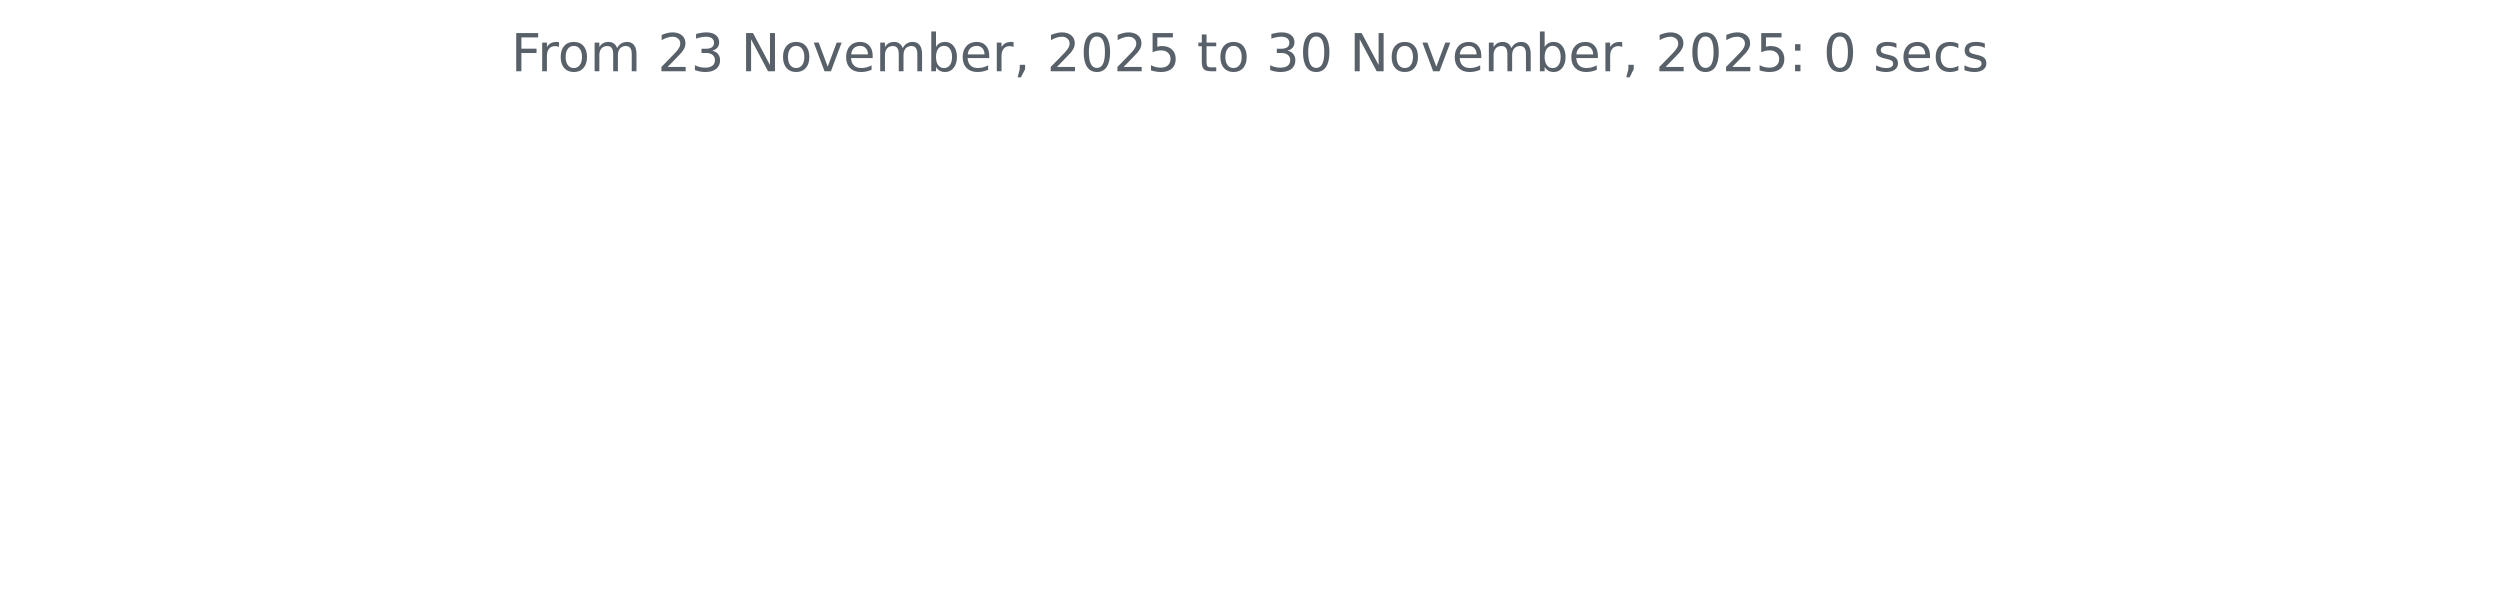
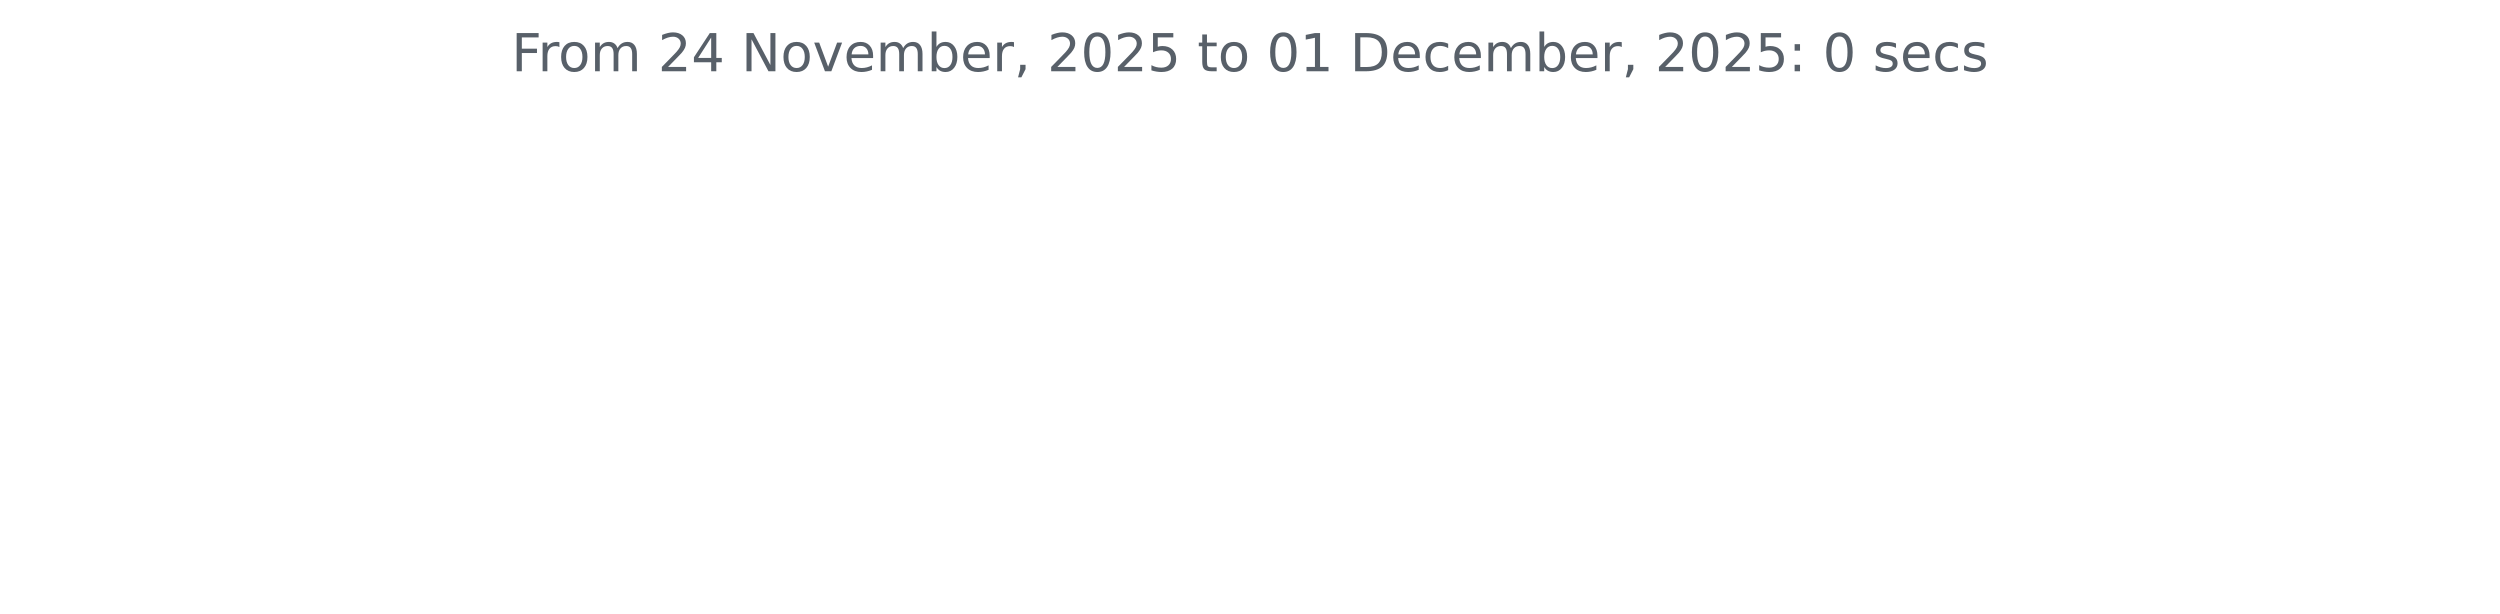
<svg xmlns="http://www.w3.org/2000/svg" xmlns:xlink="http://www.w3.org/1999/xlink" width="572.4pt" height="140.398pt" viewBox="0 0 572.4 140.398" version="1.1">
  <defs>
    <style type="text/css">*{stroke-linejoin: round; stroke-linecap: butt}</style>
  </defs>
  <g id="figure_1">
    <g id="patch_1">
      <path d="M 0 140.398  L 572.4 140.398  L 572.4 0  L 0 0  L 0 140.398  z " style="fill: none" />
    </g>
    <g id="axes_1">
      <g id="matplotlib.axis_1" />
      <g id="matplotlib.axis_2" />
      <g id="text_1">
-         <g style="fill: #586069" transform="translate(117.0169 16.31812) scale(0.12 -0.12)">
+         <g style="fill: #586069" transform="translate(117.1172 16.31812) scale(0.12 -0.12)">
          <defs>
            <path id="DejaVuSans-46" d="M 628 4666  L 3309 4666  L 3309 4134  L 1259 4134  L 1259 2759  L 3109 2759  L 3109 2228  L 1259 2228  L 1259 0  L 628 0  L 628 4666  z " transform="scale(0.015625)" />
            <path id="DejaVuSans-72" d="M 2631 2963  Q 2534 3019 2420 3045  Q 2306 3072 2169 3072  Q 1681 3072 1420 2755  Q 1159 2438 1159 1844  L 1159 0  L 581 0  L 581 3500  L 1159 3500  L 1159 2956  Q 1341 3275 1631 3429  Q 1922 3584 2338 3584  Q 2397 3584 2469 3576  Q 2541 3569 2628 3553  L 2631 2963  z " transform="scale(0.015625)" />
            <path id="DejaVuSans-6f" d="M 1959 3097  Q 1497 3097 1228 2736  Q 959 2375 959 1747  Q 959 1119 1226 758  Q 1494 397 1959 397  Q 2419 397 2687 759  Q 2956 1122 2956 1747  Q 2956 2369 2687 2733  Q 2419 3097 1959 3097  z M 1959 3584  Q 2709 3584 3137 3096  Q 3566 2609 3566 1747  Q 3566 888 3137 398  Q 2709 -91 1959 -91  Q 1206 -91 779 398  Q 353 888 353 1747  Q 353 2609 779 3096  Q 1206 3584 1959 3584  z " transform="scale(0.015625)" />
            <path id="DejaVuSans-6d" d="M 3328 2828  Q 3544 3216 3844 3400  Q 4144 3584 4550 3584  Q 5097 3584 5394 3201  Q 5691 2819 5691 2113  L 5691 0  L 5113 0  L 5113 2094  Q 5113 2597 4934 2840  Q 4756 3084 4391 3084  Q 3944 3084 3684 2787  Q 3425 2491 3425 1978  L 3425 0  L 2847 0  L 2847 2094  Q 2847 2600 2669 2842  Q 2491 3084 2119 3084  Q 1678 3084 1418 2786  Q 1159 2488 1159 1978  L 1159 0  L 581 0  L 581 3500  L 1159 3500  L 1159 2956  Q 1356 3278 1631 3431  Q 1906 3584 2284 3584  Q 2666 3584 2933 3390  Q 3200 3197 3328 2828  z " transform="scale(0.015625)" />
            <path id="DejaVuSans-20" transform="scale(0.015625)" />
            <path id="DejaVuSans-32" d="M 1228 531  L 3431 531  L 3431 0  L 469 0  L 469 531  Q 828 903 1448 1529  Q 2069 2156 2228 2338  Q 2531 2678 2651 2914  Q 2772 3150 2772 3378  Q 2772 3750 2511 3984  Q 2250 4219 1831 4219  Q 1534 4219 1204 4116  Q 875 4013 500 3803  L 500 4441  Q 881 4594 1212 4672  Q 1544 4750 1819 4750  Q 2544 4750 2975 4387  Q 3406 4025 3406 3419  Q 3406 3131 3298 2873  Q 3191 2616 2906 2266  Q 2828 2175 2409 1742  Q 1991 1309 1228 531  z " transform="scale(0.015625)" />
-             <path id="DejaVuSans-33" d="M 2597 2516  Q 3050 2419 3304 2112  Q 3559 1806 3559 1356  Q 3559 666 3084 287  Q 2609 -91 1734 -91  Q 1441 -91 1130 -33  Q 819 25 488 141  L 488 750  Q 750 597 1062 519  Q 1375 441 1716 441  Q 2309 441 2620 675  Q 2931 909 2931 1356  Q 2931 1769 2642 2001  Q 2353 2234 1838 2234  L 1294 2234  L 1294 2753  L 1863 2753  Q 2328 2753 2575 2939  Q 2822 3125 2822 3475  Q 2822 3834 2567 4026  Q 2313 4219 1838 4219  Q 1578 4219 1281 4162  Q 984 4106 628 3988  L 628 4550  Q 988 4650 1302 4700  Q 1616 4750 1894 4750  Q 2613 4750 3031 4423  Q 3450 4097 3450 3541  Q 3450 3153 3228 2886  Q 3006 2619 2597 2516  z " transform="scale(0.015625)" />
+             <path id="DejaVuSans-34" d="M 2419 4116  L 825 1625  L 2419 1625  L 2419 4116  z M 2253 4666  L 3047 4666  L 3047 1625  L 3713 1625  L 3713 1100  L 3047 1100  L 3047 0  L 2419 0  L 2419 1100  L 313 1100  L 313 1709  L 2253 4666  z " transform="scale(0.015625)" />
            <path id="DejaVuSans-4e" d="M 628 4666  L 1478 4666  L 3547 763  L 3547 4666  L 4159 4666  L 4159 0  L 3309 0  L 1241 3903  L 1241 0  L 628 0  L 628 4666  z " transform="scale(0.015625)" />
            <path id="DejaVuSans-76" d="M 191 3500  L 800 3500  L 1894 563  L 2988 3500  L 3597 3500  L 2284 0  L 1503 0  L 191 3500  z " transform="scale(0.015625)" />
            <path id="DejaVuSans-65" d="M 3597 1894  L 3597 1613  L 953 1613  Q 991 1019 1311 708  Q 1631 397 2203 397  Q 2534 397 2845 478  Q 3156 559 3463 722  L 3463 178  Q 3153 47 2828 -22  Q 2503 -91 2169 -91  Q 1331 -91 842 396  Q 353 884 353 1716  Q 353 2575 817 3079  Q 1281 3584 2069 3584  Q 2775 3584 3186 3129  Q 3597 2675 3597 1894  z M 3022 2063  Q 3016 2534 2758 2815  Q 2500 3097 2075 3097  Q 1594 3097 1305 2825  Q 1016 2553 972 2059  L 3022 2063  z " transform="scale(0.015625)" />
            <path id="DejaVuSans-62" d="M 3116 1747  Q 3116 2381 2855 2742  Q 2594 3103 2138 3103  Q 1681 3103 1420 2742  Q 1159 2381 1159 1747  Q 1159 1113 1420 752  Q 1681 391 2138 391  Q 2594 391 2855 752  Q 3116 1113 3116 1747  z M 1159 2969  Q 1341 3281 1617 3432  Q 1894 3584 2278 3584  Q 2916 3584 3314 3078  Q 3713 2572 3713 1747  Q 3713 922 3314 415  Q 2916 -91 2278 -91  Q 1894 -91 1617 61  Q 1341 213 1159 525  L 1159 0  L 581 0  L 581 4863  L 1159 4863  L 1159 2969  z " transform="scale(0.015625)" />
            <path id="DejaVuSans-2c" d="M 750 794  L 1409 794  L 1409 256  L 897 -744  L 494 -744  L 750 256  L 750 794  z " transform="scale(0.015625)" />
            <path id="DejaVuSans-30" d="M 2034 4250  Q 1547 4250 1301 3770  Q 1056 3291 1056 2328  Q 1056 1369 1301 889  Q 1547 409 2034 409  Q 2525 409 2770 889  Q 3016 1369 3016 2328  Q 3016 3291 2770 3770  Q 2525 4250 2034 4250  z M 2034 4750  Q 2819 4750 3233 4129  Q 3647 3509 3647 2328  Q 3647 1150 3233 529  Q 2819 -91 2034 -91  Q 1250 -91 836 529  Q 422 1150 422 2328  Q 422 3509 836 4129  Q 1250 4750 2034 4750  z " transform="scale(0.015625)" />
            <path id="DejaVuSans-35" d="M 691 4666  L 3169 4666  L 3169 4134  L 1269 4134  L 1269 2991  Q 1406 3038 1543 3061  Q 1681 3084 1819 3084  Q 2600 3084 3056 2656  Q 3513 2228 3513 1497  Q 3513 744 3044 326  Q 2575 -91 1722 -91  Q 1428 -91 1123 -41  Q 819 9 494 109  L 494 744  Q 775 591 1075 516  Q 1375 441 1709 441  Q 2250 441 2565 725  Q 2881 1009 2881 1497  Q 2881 1984 2565 2268  Q 2250 2553 1709 2553  Q 1456 2553 1204 2497  Q 953 2441 691 2322  L 691 4666  z " transform="scale(0.015625)" />
            <path id="DejaVuSans-74" d="M 1172 4494  L 1172 3500  L 2356 3500  L 2356 3053  L 1172 3053  L 1172 1153  Q 1172 725 1289 603  Q 1406 481 1766 481  L 2356 481  L 2356 0  L 1766 0  Q 1100 0 847 248  Q 594 497 594 1153  L 594 3053  L 172 3053  L 172 3500  L 594 3500  L 594 4494  L 1172 4494  z " transform="scale(0.015625)" />
+             <path id="DejaVuSans-31" d="M 794 531  L 1825 531  L 1825 4091  L 703 3866  L 703 4441  L 1819 4666  L 2450 4666  L 2450 531  L 3481 531  L 3481 0  L 794 0  L 794 531  z " transform="scale(0.015625)" />
+             <path id="DejaVuSans-44" d="M 1259 4147  L 1259 519  L 2022 519  Q 2988 519 3436 956  Q 3884 1394 3884 2338  Q 3884 3275 3436 3711  Q 2988 4147 2022 4147  L 1259 4147  z M 628 4666  L 1925 4666  Q 3281 4666 3915 4102  Q 4550 3538 4550 2338  Q 4550 1131 3912 565  Q 3275 0 1925 0  L 628 0  L 628 4666  z " transform="scale(0.015625)" />
+             <path id="DejaVuSans-63" d="M 3122 3366  L 3122 2828  Q 2878 2963 2633 3030  Q 2388 3097 2138 3097  Q 1578 3097 1268 2742  Q 959 2388 959 1747  Q 959 1106 1268 751  Q 1578 397 2138 397  Q 2388 397 2633 464  Q 2878 531 3122 666  L 3122 134  Q 2881 22 2623 -34  Q 2366 -91 2075 -91  Q 1284 -91 818 406  Q 353 903 353 1747  Q 353 2603 823 3093  Q 1294 3584 2113 3584  Q 2378 3584 2631 3529  Q 2884 3475 3122 3366  z " transform="scale(0.015625)" />
            <path id="DejaVuSans-3a" d="M 750 794  L 1409 794  L 1409 0  L 750 0  L 750 794  z M 750 3309  L 1409 3309  L 1409 2516  L 750 2516  L 750 3309  z " transform="scale(0.015625)" />
            <path id="DejaVuSans-73" d="M 2834 3397  L 2834 2853  Q 2591 2978 2328 3040  Q 2066 3103 1784 3103  Q 1356 3103 1142 2972  Q 928 2841 928 2578  Q 928 2378 1081 2264  Q 1234 2150 1697 2047  L 1894 2003  Q 2506 1872 2764 1633  Q 3022 1394 3022 966  Q 3022 478 2636 193  Q 2250 -91 1575 -91  Q 1294 -91 989 -36  Q 684 19 347 128  L 347 722  Q 666 556 975 473  Q 1284 391 1588 391  Q 1994 391 2212 530  Q 2431 669 2431 922  Q 2431 1156 2273 1281  Q 2116 1406 1581 1522  L 1381 1569  Q 847 1681 609 1914  Q 372 2147 372 2553  Q 372 3047 722 3315  Q 1072 3584 1716 3584  Q 2034 3584 2315 3537  Q 2597 3491 2834 3397  z " transform="scale(0.015625)" />
-             <path id="DejaVuSans-63" d="M 3122 3366  L 3122 2828  Q 2878 2963 2633 3030  Q 2388 3097 2138 3097  Q 1578 3097 1268 2742  Q 959 2388 959 1747  Q 959 1106 1268 751  Q 1578 397 2138 397  Q 2388 397 2633 464  Q 2878 531 3122 666  L 3122 134  Q 2881 22 2623 -34  Q 2366 -91 2075 -91  Q 1284 -91 818 406  Q 353 903 353 1747  Q 353 2603 823 3093  Q 1294 3584 2113 3584  Q 2378 3584 2631 3529  Q 2884 3475 3122 3366  z " transform="scale(0.015625)" />
          </defs>
          <use xlink:href="#DejaVuSans-46" />
          <use xlink:href="#DejaVuSans-72" x="50.27" />
          <use xlink:href="#DejaVuSans-6f" x="89.133" />
          <use xlink:href="#DejaVuSans-6d" x="150.314" />
          <use xlink:href="#DejaVuSans-20" x="247.727" />
          <use xlink:href="#DejaVuSans-32" x="279.514" />
-           <use xlink:href="#DejaVuSans-33" x="343.137" />
+           <use xlink:href="#DejaVuSans-34" x="343.137" />
          <use xlink:href="#DejaVuSans-20" x="406.76" />
          <use xlink:href="#DejaVuSans-4e" x="438.547" />
          <use xlink:href="#DejaVuSans-6f" x="513.352" />
          <use xlink:href="#DejaVuSans-76" x="574.533" />
          <use xlink:href="#DejaVuSans-65" x="633.713" />
          <use xlink:href="#DejaVuSans-6d" x="695.236" />
          <use xlink:href="#DejaVuSans-62" x="792.648" />
          <use xlink:href="#DejaVuSans-65" x="856.125" />
          <use xlink:href="#DejaVuSans-72" x="917.648" />
          <use xlink:href="#DejaVuSans-2c" x="958.762" />
          <use xlink:href="#DejaVuSans-20" x="990.549" />
          <use xlink:href="#DejaVuSans-32" x="1022.336" />
          <use xlink:href="#DejaVuSans-30" x="1085.959" />
          <use xlink:href="#DejaVuSans-32" x="1149.582" />
          <use xlink:href="#DejaVuSans-35" x="1213.205" />
          <use xlink:href="#DejaVuSans-20" x="1276.828" />
          <use xlink:href="#DejaVuSans-74" x="1308.615" />
          <use xlink:href="#DejaVuSans-6f" x="1347.824" />
          <use xlink:href="#DejaVuSans-20" x="1409.006" />
-           <use xlink:href="#DejaVuSans-33" x="1440.793" />
-           <use xlink:href="#DejaVuSans-30" x="1504.416" />
+           <use xlink:href="#DejaVuSans-30" x="1440.793" />
+           <use xlink:href="#DejaVuSans-31" x="1504.416" />
          <use xlink:href="#DejaVuSans-20" x="1568.039" />
-           <use xlink:href="#DejaVuSans-4e" x="1599.826" />
-           <use xlink:href="#DejaVuSans-6f" x="1674.631" />
-           <use xlink:href="#DejaVuSans-76" x="1735.812" />
-           <use xlink:href="#DejaVuSans-65" x="1794.992" />
-           <use xlink:href="#DejaVuSans-6d" x="1856.516" />
-           <use xlink:href="#DejaVuSans-62" x="1953.928" />
-           <use xlink:href="#DejaVuSans-65" x="2017.404" />
-           <use xlink:href="#DejaVuSans-72" x="2078.928" />
-           <use xlink:href="#DejaVuSans-2c" x="2120.041" />
-           <use xlink:href="#DejaVuSans-20" x="2151.828" />
-           <use xlink:href="#DejaVuSans-32" x="2183.615" />
-           <use xlink:href="#DejaVuSans-30" x="2247.238" />
-           <use xlink:href="#DejaVuSans-32" x="2310.861" />
-           <use xlink:href="#DejaVuSans-35" x="2374.484" />
-           <use xlink:href="#DejaVuSans-3a" x="2438.107" />
-           <use xlink:href="#DejaVuSans-20" x="2471.799" />
-           <use xlink:href="#DejaVuSans-30" x="2503.586" />
-           <use xlink:href="#DejaVuSans-20" x="2567.209" />
-           <use xlink:href="#DejaVuSans-73" x="2598.996" />
-           <use xlink:href="#DejaVuSans-65" x="2651.096" />
-           <use xlink:href="#DejaVuSans-63" x="2712.619" />
-           <use xlink:href="#DejaVuSans-73" x="2767.6" />
+           <use xlink:href="#DejaVuSans-44" x="1599.826" />
+           <use xlink:href="#DejaVuSans-65" x="1676.828" />
+           <use xlink:href="#DejaVuSans-63" x="1738.352" />
+           <use xlink:href="#DejaVuSans-65" x="1793.332" />
+           <use xlink:href="#DejaVuSans-6d" x="1854.855" />
+           <use xlink:href="#DejaVuSans-62" x="1952.268" />
+           <use xlink:href="#DejaVuSans-65" x="2015.744" />
+           <use xlink:href="#DejaVuSans-72" x="2077.268" />
+           <use xlink:href="#DejaVuSans-2c" x="2118.381" />
+           <use xlink:href="#DejaVuSans-20" x="2150.168" />
+           <use xlink:href="#DejaVuSans-32" x="2181.955" />
+           <use xlink:href="#DejaVuSans-30" x="2245.578" />
+           <use xlink:href="#DejaVuSans-32" x="2309.201" />
+           <use xlink:href="#DejaVuSans-35" x="2372.824" />
+           <use xlink:href="#DejaVuSans-3a" x="2436.447" />
+           <use xlink:href="#DejaVuSans-20" x="2470.139" />
+           <use xlink:href="#DejaVuSans-30" x="2501.926" />
+           <use xlink:href="#DejaVuSans-20" x="2565.549" />
+           <use xlink:href="#DejaVuSans-73" x="2597.336" />
+           <use xlink:href="#DejaVuSans-65" x="2649.436" />
+           <use xlink:href="#DejaVuSans-63" x="2710.959" />
+           <use xlink:href="#DejaVuSans-73" x="2765.939" />
        </g>
      </g>
    </g>
  </g>
</svg>
